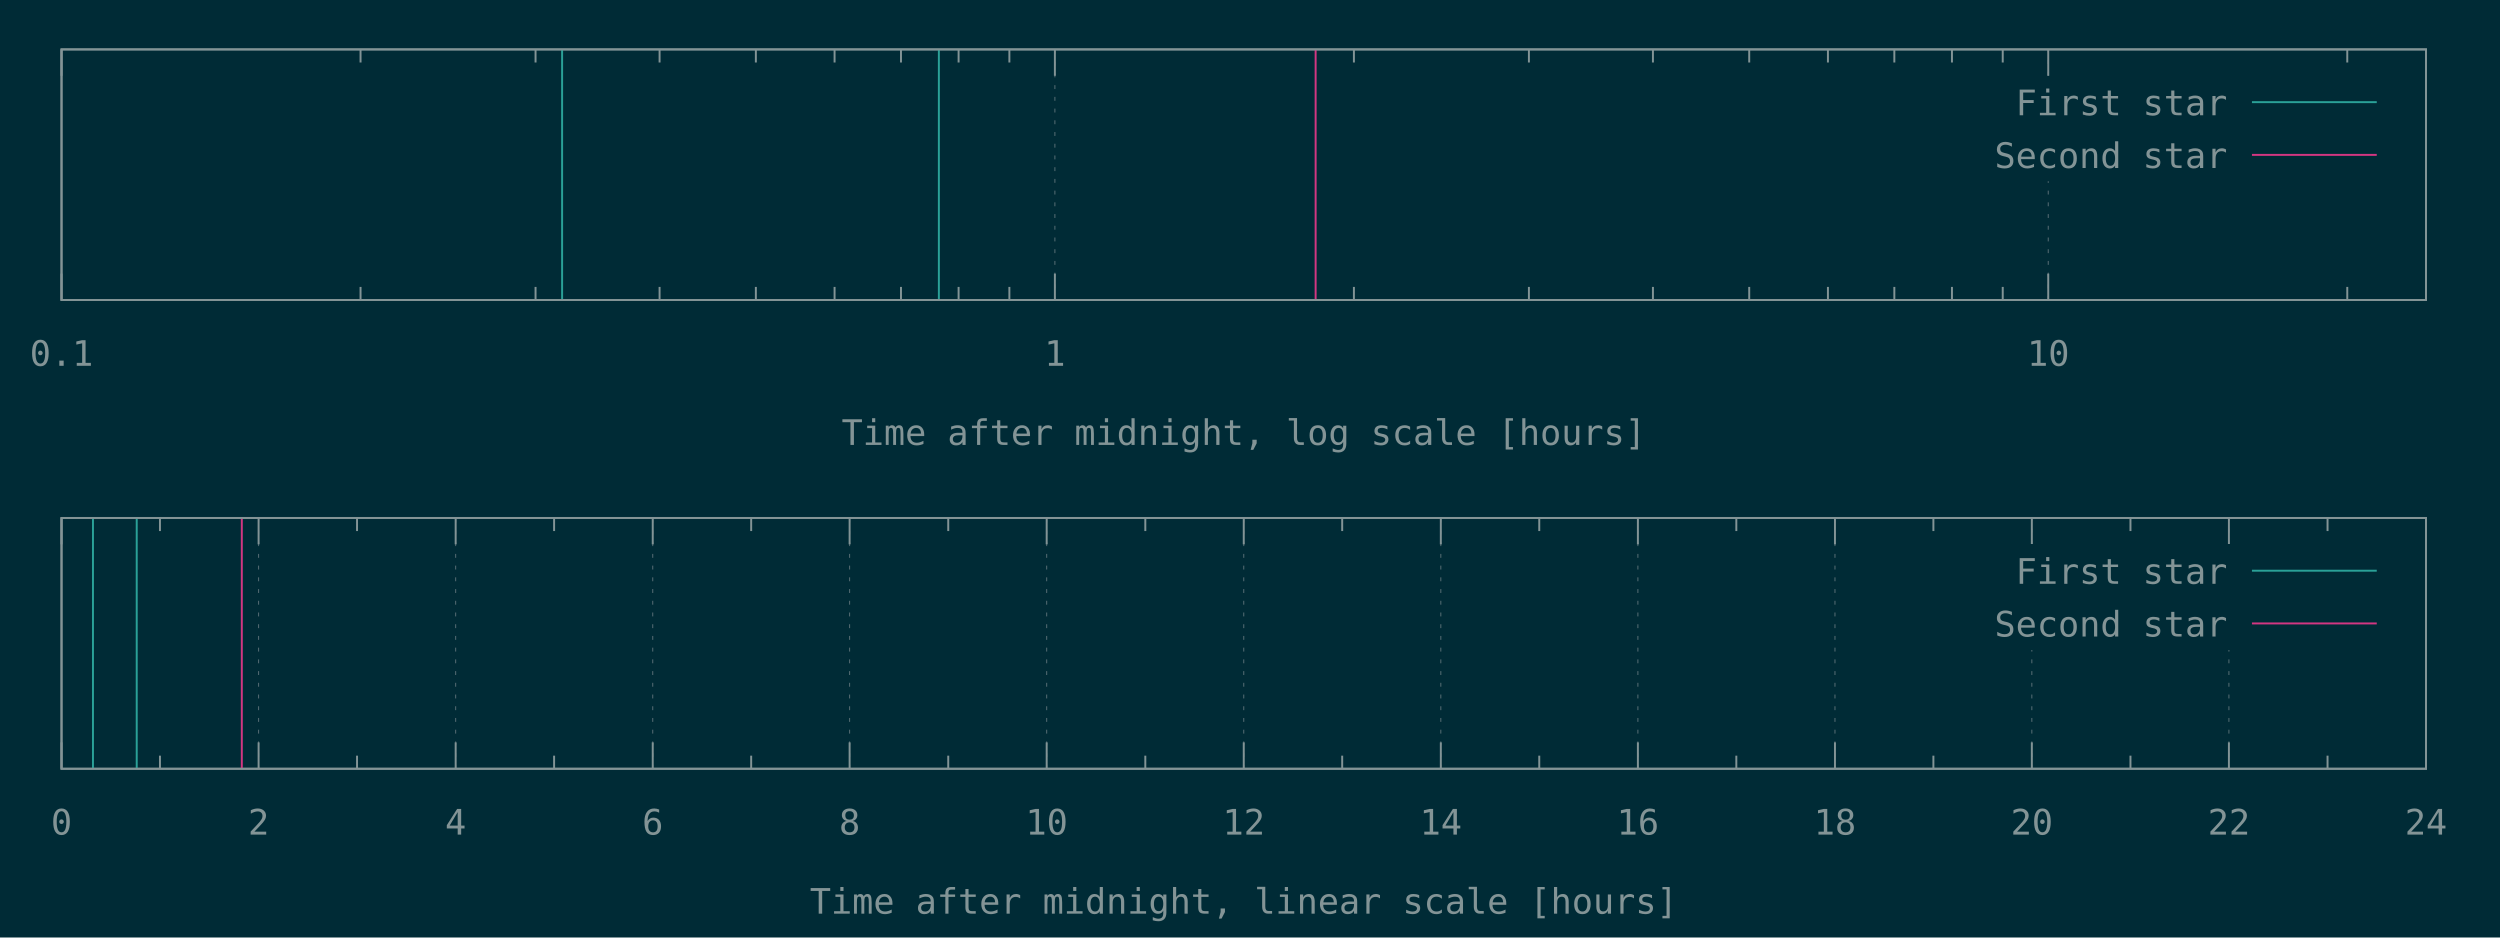
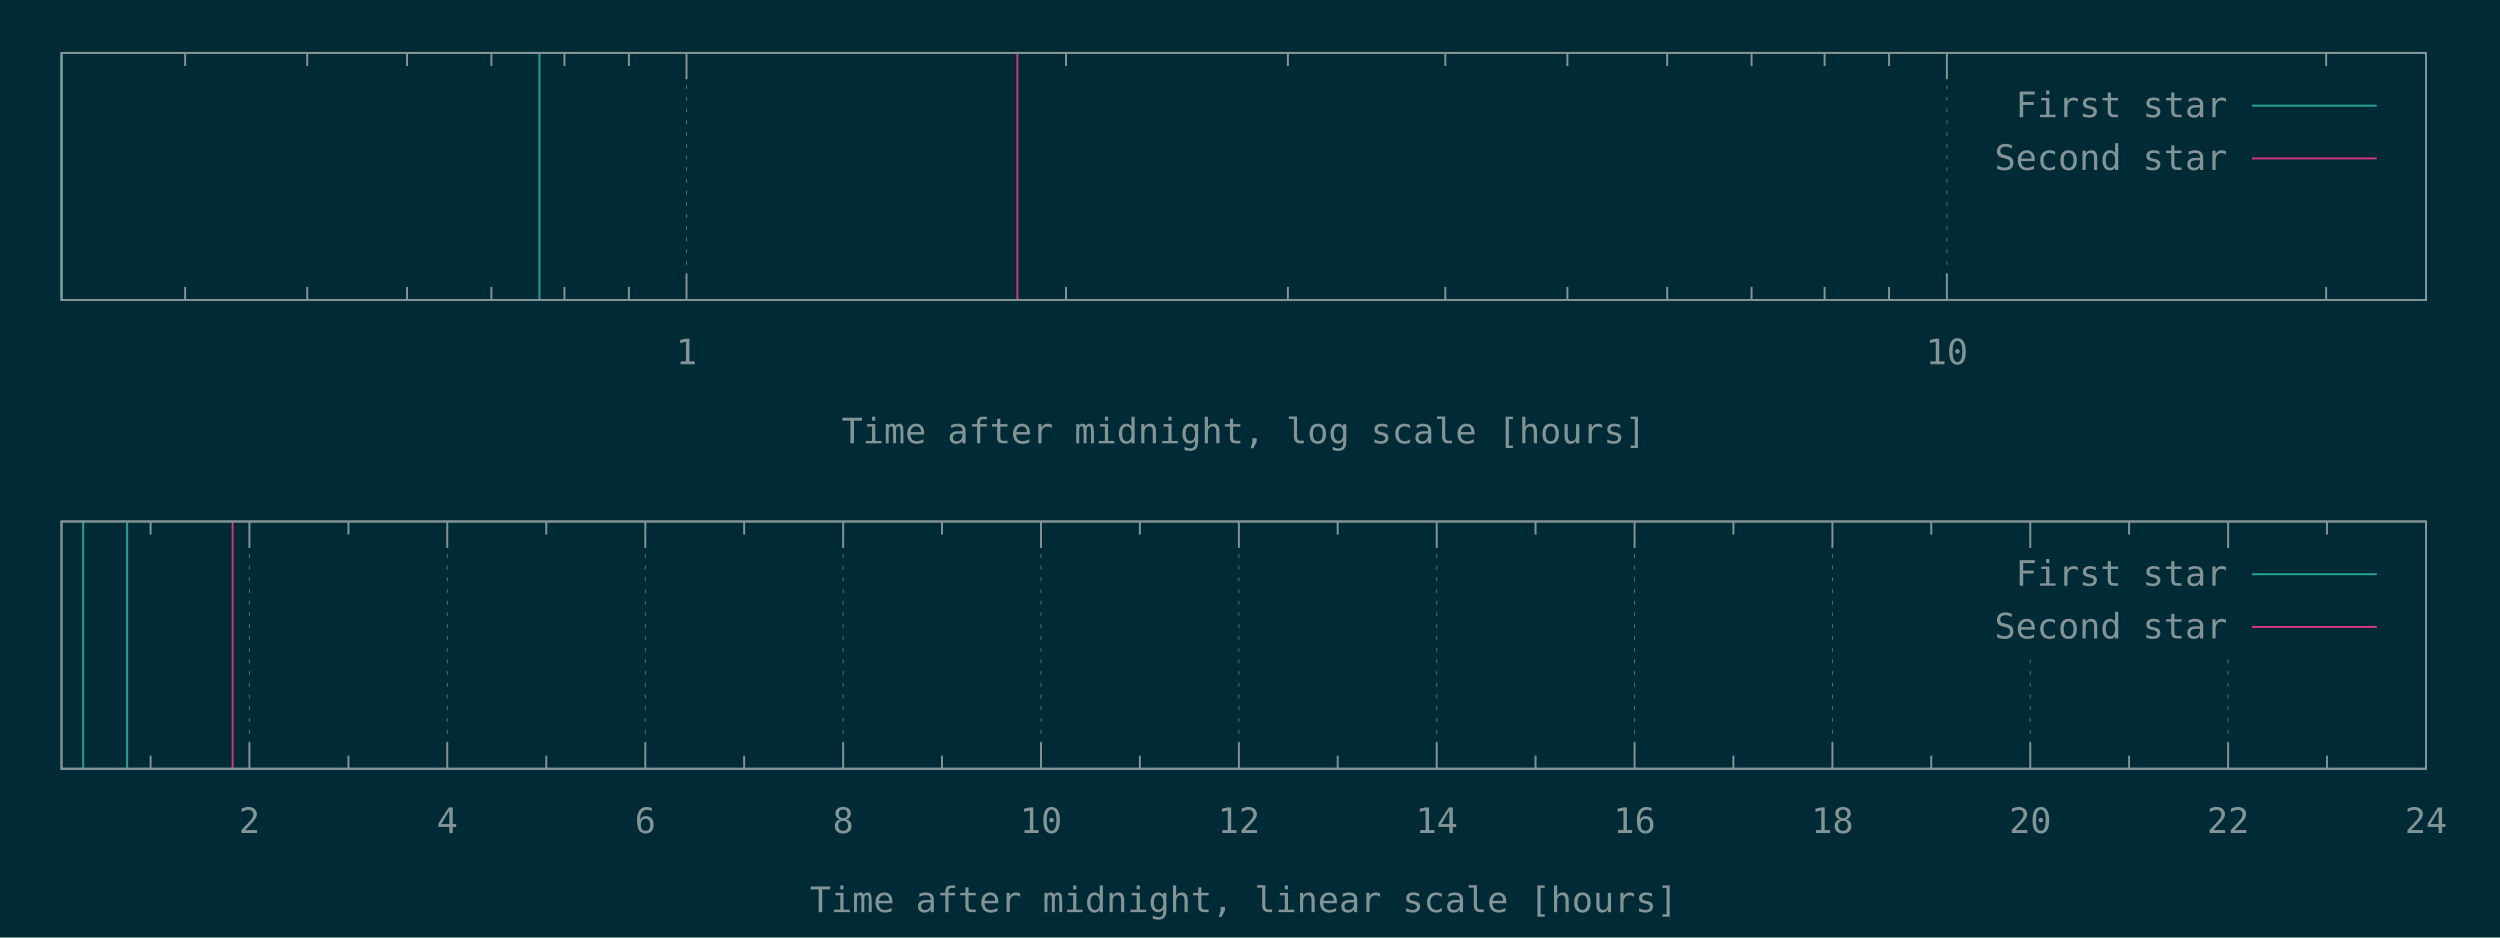
<svg xmlns="http://www.w3.org/2000/svg" xmlns:xlink="http://www.w3.org/1999/xlink" width="1280" height="480" viewBox="0 0 1280 480">
  <g id="gnuplot_canvas">
    <rect x="0" y="0" width="1280" height="480" fill="#002b36" />
    <defs>
      <circle id="gpDot" r="0.5" stroke-width="0.5" />
      <path id="gpPt0" stroke-width="0.148" stroke="currentColor" d="M-1,0 h2 M0,-1 v2" />
      <path id="gpPt1" stroke-width="0.148" stroke="currentColor" d="M-1,-1 L1,1 M1,-1 L-1,1" />
      <path id="gpPt2" stroke-width="0.148" stroke="currentColor" d="M-1,0 L1,0 M0,-1 L0,1 M-1,-1 L1,1 M-1,1 L1,-1" />
      <rect id="gpPt3" stroke-width="0.148" stroke="currentColor" x="-1" y="-1" width="2" height="2" />
      <rect id="gpPt4" stroke-width="0.148" stroke="currentColor" fill="currentColor" x="-1" y="-1" width="2" height="2" />
      <circle id="gpPt5" stroke-width="0.148" stroke="currentColor" cx="0" cy="0" r="1" />
      <use xlink:href="#gpPt5" id="gpPt6" fill="currentColor" stroke="none" />
      <path id="gpPt7" stroke-width="0.148" stroke="currentColor" d="M0,-1.33 L-1.33,0.67 L1.33,0.67 z" />
      <use xlink:href="#gpPt7" id="gpPt8" fill="currentColor" stroke="none" />
      <use xlink:href="#gpPt7" id="gpPt9" stroke="currentColor" transform="rotate(180)" />
      <use xlink:href="#gpPt9" id="gpPt10" fill="currentColor" stroke="none" />
      <use xlink:href="#gpPt3" id="gpPt11" stroke="currentColor" transform="rotate(45)" />
      <use xlink:href="#gpPt11" id="gpPt12" fill="currentColor" stroke="none" />
      <path id="gpPt13" stroke-width="0.148" stroke="currentColor" d="M0,1.330 L1.265,0.411 L0.782,-1.067 L-0.782,-1.076 L-1.265,0.411 z" />
      <use xlink:href="#gpPt13" id="gpPt14" fill="currentColor" stroke="none" />
      <filter id="textbox" filterUnits="objectBoundingBox" x="0" y="0" height="1" width="1">
        <feFlood flood-color="#002B36" flood-opacity="1" result="bgnd" />
        <feComposite in="SourceGraphic" in2="bgnd" operator="atop" />
      </filter>
      <filter id="greybox" filterUnits="objectBoundingBox" x="0" y="0" height="1" width="1">
        <feFlood flood-color="lightgrey" flood-opacity="1" result="grey" />
        <feComposite in="SourceGraphic" in2="grey" operator="atop" />
      </filter>
    </defs>
    <g fill="none" color="#002B36" stroke="currentColor" stroke-width="1.00" stroke-linecap="butt" stroke-linejoin="miter">
</g>
    <g fill="none" color="black" stroke="currentColor" stroke-width="1.00" stroke-linecap="butt" stroke-linejoin="miter">
- </g>
-     <g fill="none" color="black" stroke="rgb(131, 148, 150)" stroke-width="0.50" stroke-linecap="butt" stroke-linejoin="miter">
- </g>
-     <g fill="none" color="gray" stroke="currentColor" stroke-width="0.50" stroke-linecap="butt" stroke-linejoin="miter">
-       <path stroke="rgb( 88, 110, 117)" stroke-dasharray="2,4" class="gridline" d="M31.5,153.6 L31.5,25.3  " />
-     </g>
-     <g fill="none" color="gray" stroke="rgb( 88, 110, 117)" stroke-width="1.00" stroke-linecap="butt" stroke-linejoin="miter">
- </g>
-     <g fill="none" color="black" stroke="currentColor" stroke-width="1.00" stroke-linecap="butt" stroke-linejoin="miter">
-       <path stroke="rgb(131, 148, 150)" d="M31.5,153.6 L31.5,140.1 M31.5,25.3 L31.5,38.8  " />
-       <g transform="translate(31.5,187.3)" stroke="none" fill="rgb(131,148,150)" font-family="Inconsolata" font-size="18.00" text-anchor="middle">
-         <text>
-           <tspan font-family="Inconsolata"> 0.1</tspan>
-         </text>
-       </g>
-     </g>
-     <g fill="none" color="black" stroke="currentColor" stroke-width="1.00" stroke-linecap="butt" stroke-linejoin="miter">
-       <path stroke="rgb(131, 148, 150)" d="M184.6,153.6 L184.6,146.9 M184.6,25.3 L184.6,32.0 M274.2,153.6 L274.2,146.9 M274.2,25.3 L274.2,32.0   M337.7,153.6 L337.7,146.9 M337.7,25.3 L337.7,32.0 M387.0,153.6 L387.0,146.9 M387.0,25.3 L387.0,32.0   M427.3,153.6 L427.3,146.9 M427.3,25.3 L427.3,32.0 M461.3,153.6 L461.3,146.9 M461.3,25.3 L461.3,32.0   M490.8,153.6 L490.8,146.9 M490.8,25.3 L490.8,32.0 M516.8,153.6 L516.8,146.9 M516.8,25.3 L516.8,32.0    " />
-     </g>
-     <g fill="none" color="black" stroke="rgb(131, 148, 150)" stroke-width="0.50" stroke-linecap="butt" stroke-linejoin="miter">
- </g>
-     <g fill="none" color="gray" stroke="currentColor" stroke-width="0.50" stroke-linecap="butt" stroke-linejoin="miter">
-       <path stroke="rgb( 88, 110, 117)" stroke-dasharray="2,4" class="gridline" d="M540.1,153.6 L540.1,25.3  " />
-     </g>
-     <g fill="none" color="gray" stroke="rgb( 88, 110, 117)" stroke-width="1.00" stroke-linecap="butt" stroke-linejoin="miter">
- </g>
-     <g fill="none" color="black" stroke="currentColor" stroke-width="1.00" stroke-linecap="butt" stroke-linejoin="miter">
-       <path stroke="rgb(131, 148, 150)" d="M540.1,153.6 L540.1,140.1 M540.1,25.3 L540.1,38.8  " />
-       <g transform="translate(540.1,187.3)" stroke="none" fill="rgb(131,148,150)" font-family="Inconsolata" font-size="18.00" text-anchor="middle">
+       <path stroke="rgb(131, 148, 150)" d="M94.8,153.6 L94.8,146.9 M94.8,27.1 L94.8,33.8 M157.3,153.6 L157.3,146.9 M157.3,27.1 L157.3,33.8   M208.4,153.6 L208.4,146.9 M208.4,27.1 L208.4,33.8 M251.6,153.6 L251.6,146.9 M251.6,27.1 L251.6,33.8   M289.0,153.6 L289.0,146.9 M289.0,27.1 L289.0,33.8 M322.0,153.6 L322.0,146.9 M322.0,27.1 L322.0,33.8    " />
+     </g>
+     <g fill="none" color="black" stroke="rgb(131, 148, 150)" stroke-width="0.50" stroke-linecap="butt" stroke-linejoin="miter">
+ </g>
+     <g fill="none" color="gray" stroke="currentColor" stroke-width="0.50" stroke-linecap="butt" stroke-linejoin="miter">
+       <path stroke="rgb( 88, 110, 117)" stroke-dasharray="2,4" class="gridline" d="M351.5,153.6 L351.5,27.1  " />
+     </g>
+     <g fill="none" color="gray" stroke="rgb( 88, 110, 117)" stroke-width="1.00" stroke-linecap="butt" stroke-linejoin="miter">
+ </g>
+     <g fill="none" color="black" stroke="currentColor" stroke-width="1.00" stroke-linecap="butt" stroke-linejoin="miter">
+       <path stroke="rgb(131, 148, 150)" d="M351.5,153.6 L351.5,140.1 M351.5,27.1 L351.5,40.6  " />
+       <g transform="translate(351.5,186.5)" stroke="none" fill="rgb(131,148,150)" font-family="Inconsolata" font-size="18.00" text-anchor="middle">
        <text>
          <tspan font-family="Inconsolata"> 1</tspan>
        </text>
      </g>
    </g>
    <g fill="none" color="black" stroke="currentColor" stroke-width="1.00" stroke-linecap="butt" stroke-linejoin="miter">
-       <path stroke="rgb(131, 148, 150)" d="M693.2,153.6 L693.2,146.9 M693.2,25.3 L693.2,32.0 M782.8,153.6 L782.8,146.9 M782.8,25.3 L782.8,32.0   M846.3,153.6 L846.3,146.9 M846.3,25.3 L846.3,32.0 M895.6,153.6 L895.6,146.9 M895.6,25.3 L895.6,32.0   M935.9,153.6 L935.9,146.9 M935.9,25.3 L935.9,32.0 M969.9,153.6 L969.9,146.9 M969.9,25.3 L969.9,32.0   M999.4,153.6 L999.4,146.9 M999.4,25.3 L999.4,32.0 M1025.4,153.6 L1025.4,146.9 M1025.4,25.3 L1025.4,32.0    " />
-     </g>
-     <g fill="none" color="black" stroke="rgb(131, 148, 150)" stroke-width="0.50" stroke-linecap="butt" stroke-linejoin="miter">
- </g>
-     <g fill="none" color="gray" stroke="currentColor" stroke-width="0.50" stroke-linecap="butt" stroke-linejoin="miter">
-       <path stroke="rgb( 88, 110, 117)" stroke-dasharray="2,4" class="gridline" d="M1048.7,153.6 L1048.7,92.8 M1048.7,38.8 L1048.7,25.3  " />
-     </g>
-     <g fill="none" color="gray" stroke="rgb( 88, 110, 117)" stroke-width="1.00" stroke-linecap="butt" stroke-linejoin="miter">
- </g>
-     <g fill="none" color="black" stroke="currentColor" stroke-width="1.00" stroke-linecap="butt" stroke-linejoin="miter">
-       <path stroke="rgb(131, 148, 150)" d="M1048.7,153.6 L1048.7,140.1 M1048.7,25.3 L1048.7,38.8  " />
-       <g transform="translate(1048.7,187.3)" stroke="none" fill="rgb(131,148,150)" font-family="Inconsolata" font-size="18.00" text-anchor="middle">
+       <path stroke="rgb(131, 148, 150)" d="M545.8,153.6 L545.8,146.9 M545.8,27.1 L545.8,33.8 M659.4,153.6 L659.4,146.9 M659.4,27.1 L659.4,33.8   M740.0,153.6 L740.0,146.9 M740.0,27.1 L740.0,33.8 M802.5,153.6 L802.5,146.9 M802.5,27.1 L802.5,33.8   M853.6,153.6 L853.6,146.9 M853.6,27.1 L853.6,33.8 M896.8,153.6 L896.8,146.9 M896.8,27.1 L896.8,33.8   M934.2,153.6 L934.2,146.9 M934.2,27.1 L934.2,33.8 M967.2,153.6 L967.2,146.9 M967.2,27.1 L967.2,33.8    " />
+     </g>
+     <g fill="none" color="black" stroke="rgb(131, 148, 150)" stroke-width="0.50" stroke-linecap="butt" stroke-linejoin="miter">
+ </g>
+     <g fill="none" color="gray" stroke="currentColor" stroke-width="0.50" stroke-linecap="butt" stroke-linejoin="miter">
+       <path stroke="rgb( 88, 110, 117)" stroke-dasharray="2,4" class="gridline" d="M996.8,153.6 L996.8,27.1  " />
+     </g>
+     <g fill="none" color="gray" stroke="rgb( 88, 110, 117)" stroke-width="1.00" stroke-linecap="butt" stroke-linejoin="miter">
+ </g>
+     <g fill="none" color="black" stroke="currentColor" stroke-width="1.00" stroke-linecap="butt" stroke-linejoin="miter">
+       <path stroke="rgb(131, 148, 150)" d="M996.8,153.6 L996.8,140.1 M996.8,27.1 L996.8,40.6  " />
+       <g transform="translate(996.8,186.5)" stroke="none" fill="rgb(131,148,150)" font-family="Inconsolata" font-size="18.00" text-anchor="middle">
        <text>
          <tspan font-family="Inconsolata"> 10</tspan>
        </text>
      </g>
    </g>
    <g fill="none" color="black" stroke="currentColor" stroke-width="1.00" stroke-linecap="butt" stroke-linejoin="miter">
-       <path stroke="rgb(131, 148, 150)" d="M1201.8,153.6 L1201.8,146.9 M1201.8,25.3 L1201.8,32.0  " />
-     </g>
-     <g fill="none" color="black" stroke="currentColor" stroke-width="1.00" stroke-linecap="butt" stroke-linejoin="miter">
-       <path stroke="rgb(131, 148, 150)" d="M31.5,25.3 L31.5,153.6 L1242.1,153.6 L1242.1,25.3 L31.5,25.3 Z  " />
-     </g>
-     <g fill="none" color="black" stroke="currentColor" stroke-width="1.00" stroke-linecap="butt" stroke-linejoin="miter">
-       <g transform="translate(636.8,227.8)" stroke="none" fill="rgb(131,148,150)" font-family="Inconsolata" font-size="18.00" text-anchor="middle">
+       <path stroke="rgb(131, 148, 150)" d="M1191.0,153.6 L1191.0,146.9 M1191.0,27.1 L1191.0,33.8  " />
+     </g>
+     <g fill="none" color="black" stroke="currentColor" stroke-width="1.00" stroke-linecap="butt" stroke-linejoin="miter">
+       <path stroke="rgb(131, 148, 150)" d="M31.5,27.1 L31.5,153.6 L1242.1,153.6 L1242.1,27.1 L31.5,27.1 Z  " />
+     </g>
+     <g fill="none" color="black" stroke="currentColor" stroke-width="1.00" stroke-linecap="butt" stroke-linejoin="miter">
+       <g transform="translate(636.8,227.0)" stroke="none" fill="rgb(131,148,150)" font-family="Inconsolata" font-size="18.00" text-anchor="middle">
        <text>
          <tspan font-family="Inconsolata">Time after midnight, log scale [hours]</tspan>
        </text>
      </g>
    </g>
    <g fill="none" color="black" stroke="currentColor" stroke-width="1.00" stroke-linecap="butt" stroke-linejoin="miter">
</g>
    <g id="gnuplot_plot_1a">
      <g fill="none" color="black" stroke="currentColor" stroke-width="1.00" stroke-linecap="butt" stroke-linejoin="miter">
-         <path stroke="rgb( 42, 161, 152)" d="M287.8,153.6 L287.8,25.3 M480.7,153.6 L480.7,25.3  " />
+         <path stroke="rgb( 42, 161, 152)" d="M31.5,153.6 L31.5,27.1 M276.2,153.6 L276.2,27.1  " />
      </g>
    </g>
    <g id="gnuplot_plot_2a">
      <g fill="none" color="black" stroke="currentColor" stroke-width="1.00" stroke-linecap="butt" stroke-linejoin="miter">
-         <path stroke="rgb(211,  54, 130)" d="M673.6,153.6 L673.6,25.3  " />
+         <path stroke="rgb(211,  54, 130)" d="M520.9,153.6 L520.9,27.1  " />
      </g>
    </g>
    <g stroke="none" shape-rendering="crispEdges">
-       <polygon fill="#002B36" points="1001.8,92.8 1229.5,92.8 1229.5,38.8 1001.8,38.8 " />
+       <polygon fill="#002B36" points="1001.8,94.6 1229.5,94.6 1229.5,40.6 1001.8,40.6 " />
    </g>
    <g id="gnuplot_plot_1a">
      <g fill="none" color="black" stroke="currentColor" stroke-width="1.00" stroke-linecap="butt" stroke-linejoin="miter">
-         <g transform="translate(1140.4,59.0)" stroke="none" fill="rgb(131,148,150)" font-family="Inconsolata" font-size="18.00" text-anchor="end">
+         <g transform="translate(1140.4,60.0)" stroke="none" fill="rgb(131,148,150)" font-family="Inconsolata" font-size="18.00" text-anchor="end">
          <text>
            <tspan font-family="Inconsolata">First star</tspan>
          </text>
        </g>
      </g>
      <g fill="none" color="black" stroke="currentColor" stroke-width="1.00" stroke-linecap="butt" stroke-linejoin="miter">
-         <path stroke="rgb( 42, 161, 152)" d="M1153.0,52.3 L1216.9,52.3  " />
+         <path stroke="rgb( 42, 161, 152)" d="M1153.0,54.1 L1216.9,54.1  " />
      </g>
    </g>
    <g id="gnuplot_plot_2a">
      <g fill="none" color="black" stroke="currentColor" stroke-width="1.00" stroke-linecap="butt" stroke-linejoin="miter">
-         <g transform="translate(1140.4,86.0)" stroke="none" fill="rgb(131,148,150)" font-family="Inconsolata" font-size="18.00" text-anchor="end">
+         <g transform="translate(1140.4,87.0)" stroke="none" fill="rgb(131,148,150)" font-family="Inconsolata" font-size="18.00" text-anchor="end">
          <text>
            <tspan font-family="Inconsolata">Second star</tspan>
          </text>
        </g>
      </g>
      <g fill="none" color="black" stroke="currentColor" stroke-width="1.00" stroke-linecap="butt" stroke-linejoin="miter">
-         <path stroke="rgb(211,  54, 130)" d="M1153.0,79.3 L1216.9,79.3  " />
+         <path stroke="rgb(211,  54, 130)" d="M1153.0,81.1 L1216.9,81.1  " />
      </g>
    </g>
    <g fill="none" color="#002B36" stroke="rgb(211,  54, 130)" stroke-width="2.00" stroke-linecap="butt" stroke-linejoin="miter">
</g>
    <g fill="none" color="black" stroke="currentColor" stroke-width="2.00" stroke-linecap="butt" stroke-linejoin="miter">
</g>
    <g fill="none" color="black" stroke="black" stroke-width="1.00" stroke-linecap="butt" stroke-linejoin="miter">
</g>
    <g fill="none" color="black" stroke="currentColor" stroke-width="1.00" stroke-linecap="butt" stroke-linejoin="miter">
-       <path stroke="rgb(131, 148, 150)" d="M31.5,25.3 L31.5,153.6 L1242.1,153.6 L1242.1,25.3 L31.5,25.3 Z  " />
-     </g>
-     <g fill="none" color="black" stroke="currentColor" stroke-width="1.00" stroke-linecap="butt" stroke-linejoin="miter">
- </g>
-     <g fill="none" color="black" stroke="currentColor" stroke-width="1.00" stroke-linecap="butt" stroke-linejoin="miter">
- </g>
-     <g fill="none" color="black" stroke="rgb(131, 148, 150)" stroke-width="0.50" stroke-linecap="butt" stroke-linejoin="miter">
- </g>
-     <g fill="none" color="gray" stroke="currentColor" stroke-width="0.50" stroke-linecap="butt" stroke-linejoin="miter">
-       <path stroke="rgb( 88, 110, 117)" stroke-dasharray="2,4" class="gridline" d="M31.5,393.6 L31.5,265.2  " />
-     </g>
-     <g fill="none" color="gray" stroke="rgb( 88, 110, 117)" stroke-width="1.00" stroke-linecap="butt" stroke-linejoin="miter">
- </g>
-     <g fill="none" color="black" stroke="currentColor" stroke-width="1.00" stroke-linecap="butt" stroke-linejoin="miter">
-       <path stroke="rgb(131, 148, 150)" d="M31.5,393.6 L31.5,380.1 M31.5,265.2 L31.5,278.7  " />
-       <g transform="translate(31.5,427.3)" stroke="none" fill="rgb(131,148,150)" font-family="Inconsolata" font-size="18.00" text-anchor="middle">
-         <text>
-           <tspan font-family="Inconsolata"> 0</tspan>
-         </text>
-       </g>
-     </g>
-     <g fill="none" color="black" stroke="currentColor" stroke-width="1.00" stroke-linecap="butt" stroke-linejoin="miter">
-       <path stroke="rgb(131, 148, 150)" d="M81.9,393.6 L81.9,386.9 M81.9,265.2 L81.9,271.9  " />
-     </g>
-     <g fill="none" color="black" stroke="rgb(131, 148, 150)" stroke-width="0.50" stroke-linecap="butt" stroke-linejoin="miter">
- </g>
-     <g fill="none" color="gray" stroke="currentColor" stroke-width="0.50" stroke-linecap="butt" stroke-linejoin="miter">
-       <path stroke="rgb( 88, 110, 117)" stroke-dasharray="2,4" class="gridline" d="M132.4,393.6 L132.4,265.2  " />
-     </g>
-     <g fill="none" color="gray" stroke="rgb( 88, 110, 117)" stroke-width="1.00" stroke-linecap="butt" stroke-linejoin="miter">
- </g>
-     <g fill="none" color="black" stroke="currentColor" stroke-width="1.00" stroke-linecap="butt" stroke-linejoin="miter">
-       <path stroke="rgb(131, 148, 150)" d="M132.4,393.6 L132.4,380.1 M132.4,265.2 L132.4,278.7  " />
-       <g transform="translate(132.4,427.3)" stroke="none" fill="rgb(131,148,150)" font-family="Inconsolata" font-size="18.00" text-anchor="middle">
+       <path stroke="rgb(131, 148, 150)" d="M31.5,27.1 L31.5,153.6 L1242.1,153.6 L1242.1,27.1 L31.5,27.1 Z  " />
+     </g>
+     <g fill="none" color="black" stroke="currentColor" stroke-width="1.00" stroke-linecap="butt" stroke-linejoin="miter">
+ </g>
+     <g fill="none" color="black" stroke="currentColor" stroke-width="1.00" stroke-linecap="butt" stroke-linejoin="miter">
+       <path stroke="rgb(131, 148, 150)" d="M77.1,393.6 L77.1,386.9 M77.1,267.0 L77.1,273.7  " />
+     </g>
+     <g fill="none" color="black" stroke="rgb(131, 148, 150)" stroke-width="0.50" stroke-linecap="butt" stroke-linejoin="miter">
+ </g>
+     <g fill="none" color="gray" stroke="currentColor" stroke-width="0.50" stroke-linecap="butt" stroke-linejoin="miter">
+       <path stroke="rgb( 88, 110, 117)" stroke-dasharray="2,4" class="gridline" d="M127.7,393.6 L127.7,267.0  " />
+     </g>
+     <g fill="none" color="gray" stroke="rgb( 88, 110, 117)" stroke-width="1.00" stroke-linecap="butt" stroke-linejoin="miter">
+ </g>
+     <g fill="none" color="black" stroke="currentColor" stroke-width="1.00" stroke-linecap="butt" stroke-linejoin="miter">
+       <path stroke="rgb(131, 148, 150)" d="M127.7,393.6 L127.7,380.1 M127.7,267.0 L127.7,280.5  " />
+       <g transform="translate(127.7,426.5)" stroke="none" fill="rgb(131,148,150)" font-family="Inconsolata" font-size="18.00" text-anchor="middle">
        <text>
          <tspan font-family="Inconsolata"> 2</tspan>
        </text>
      </g>
    </g>
    <g fill="none" color="black" stroke="currentColor" stroke-width="1.00" stroke-linecap="butt" stroke-linejoin="miter">
-       <path stroke="rgb(131, 148, 150)" d="M182.8,393.6 L182.8,386.9 M182.8,265.2 L182.8,271.9  " />
-     </g>
-     <g fill="none" color="black" stroke="rgb(131, 148, 150)" stroke-width="0.50" stroke-linecap="butt" stroke-linejoin="miter">
- </g>
-     <g fill="none" color="gray" stroke="currentColor" stroke-width="0.50" stroke-linecap="butt" stroke-linejoin="miter">
-       <path stroke="rgb( 88, 110, 117)" stroke-dasharray="2,4" class="gridline" d="M233.3,393.6 L233.3,265.2  " />
-     </g>
-     <g fill="none" color="gray" stroke="rgb( 88, 110, 117)" stroke-width="1.00" stroke-linecap="butt" stroke-linejoin="miter">
- </g>
-     <g fill="none" color="black" stroke="currentColor" stroke-width="1.00" stroke-linecap="butt" stroke-linejoin="miter">
-       <path stroke="rgb(131, 148, 150)" d="M233.3,393.6 L233.3,380.1 M233.3,265.2 L233.3,278.7  " />
-       <g transform="translate(233.3,427.3)" stroke="none" fill="rgb(131,148,150)" font-family="Inconsolata" font-size="18.00" text-anchor="middle">
+       <path stroke="rgb(131, 148, 150)" d="M178.4,393.6 L178.4,386.9 M178.4,267.0 L178.4,273.7  " />
+     </g>
+     <g fill="none" color="black" stroke="rgb(131, 148, 150)" stroke-width="0.50" stroke-linecap="butt" stroke-linejoin="miter">
+ </g>
+     <g fill="none" color="gray" stroke="currentColor" stroke-width="0.50" stroke-linecap="butt" stroke-linejoin="miter">
+       <path stroke="rgb( 88, 110, 117)" stroke-dasharray="2,4" class="gridline" d="M229.0,393.6 L229.0,267.0  " />
+     </g>
+     <g fill="none" color="gray" stroke="rgb( 88, 110, 117)" stroke-width="1.00" stroke-linecap="butt" stroke-linejoin="miter">
+ </g>
+     <g fill="none" color="black" stroke="currentColor" stroke-width="1.00" stroke-linecap="butt" stroke-linejoin="miter">
+       <path stroke="rgb(131, 148, 150)" d="M229.0,393.6 L229.0,380.1 M229.0,267.0 L229.0,280.5  " />
+       <g transform="translate(229.0,426.5)" stroke="none" fill="rgb(131,148,150)" font-family="Inconsolata" font-size="18.00" text-anchor="middle">
        <text>
          <tspan font-family="Inconsolata"> 4</tspan>
        </text>
      </g>
    </g>
    <g fill="none" color="black" stroke="currentColor" stroke-width="1.00" stroke-linecap="butt" stroke-linejoin="miter">
-       <path stroke="rgb(131, 148, 150)" d="M283.7,393.6 L283.7,386.9 M283.7,265.2 L283.7,271.9  " />
-     </g>
-     <g fill="none" color="black" stroke="rgb(131, 148, 150)" stroke-width="0.50" stroke-linecap="butt" stroke-linejoin="miter">
- </g>
-     <g fill="none" color="gray" stroke="currentColor" stroke-width="0.50" stroke-linecap="butt" stroke-linejoin="miter">
-       <path stroke="rgb( 88, 110, 117)" stroke-dasharray="2,4" class="gridline" d="M334.2,393.6 L334.2,265.2  " />
-     </g>
-     <g fill="none" color="gray" stroke="rgb( 88, 110, 117)" stroke-width="1.00" stroke-linecap="butt" stroke-linejoin="miter">
- </g>
-     <g fill="none" color="black" stroke="currentColor" stroke-width="1.00" stroke-linecap="butt" stroke-linejoin="miter">
-       <path stroke="rgb(131, 148, 150)" d="M334.2,393.6 L334.2,380.1 M334.2,265.2 L334.2,278.7  " />
-       <g transform="translate(334.2,427.3)" stroke="none" fill="rgb(131,148,150)" font-family="Inconsolata" font-size="18.00" text-anchor="middle">
+       <path stroke="rgb(131, 148, 150)" d="M279.7,393.6 L279.7,386.9 M279.7,267.0 L279.7,273.7  " />
+     </g>
+     <g fill="none" color="black" stroke="rgb(131, 148, 150)" stroke-width="0.50" stroke-linecap="butt" stroke-linejoin="miter">
+ </g>
+     <g fill="none" color="gray" stroke="currentColor" stroke-width="0.50" stroke-linecap="butt" stroke-linejoin="miter">
+       <path stroke="rgb( 88, 110, 117)" stroke-dasharray="2,4" class="gridline" d="M330.4,393.6 L330.4,267.0  " />
+     </g>
+     <g fill="none" color="gray" stroke="rgb( 88, 110, 117)" stroke-width="1.00" stroke-linecap="butt" stroke-linejoin="miter">
+ </g>
+     <g fill="none" color="black" stroke="currentColor" stroke-width="1.00" stroke-linecap="butt" stroke-linejoin="miter">
+       <path stroke="rgb(131, 148, 150)" d="M330.4,393.6 L330.4,380.1 M330.4,267.0 L330.4,280.5  " />
+       <g transform="translate(330.4,426.5)" stroke="none" fill="rgb(131,148,150)" font-family="Inconsolata" font-size="18.00" text-anchor="middle">
        <text>
          <tspan font-family="Inconsolata"> 6</tspan>
        </text>
      </g>
    </g>
    <g fill="none" color="black" stroke="currentColor" stroke-width="1.00" stroke-linecap="butt" stroke-linejoin="miter">
-       <path stroke="rgb(131, 148, 150)" d="M384.6,393.6 L384.6,386.9 M384.6,265.2 L384.6,271.9  " />
-     </g>
-     <g fill="none" color="black" stroke="rgb(131, 148, 150)" stroke-width="0.50" stroke-linecap="butt" stroke-linejoin="miter">
- </g>
-     <g fill="none" color="gray" stroke="currentColor" stroke-width="0.50" stroke-linecap="butt" stroke-linejoin="miter">
-       <path stroke="rgb( 88, 110, 117)" stroke-dasharray="2,4" class="gridline" d="M435.0,393.6 L435.0,265.2  " />
-     </g>
-     <g fill="none" color="gray" stroke="rgb( 88, 110, 117)" stroke-width="1.00" stroke-linecap="butt" stroke-linejoin="miter">
- </g>
-     <g fill="none" color="black" stroke="currentColor" stroke-width="1.00" stroke-linecap="butt" stroke-linejoin="miter">
-       <path stroke="rgb(131, 148, 150)" d="M435.0,393.6 L435.0,380.1 M435.0,265.2 L435.0,278.7  " />
-       <g transform="translate(435.0,427.3)" stroke="none" fill="rgb(131,148,150)" font-family="Inconsolata" font-size="18.00" text-anchor="middle">
+       <path stroke="rgb(131, 148, 150)" d="M381.0,393.6 L381.0,386.9 M381.0,267.0 L381.0,273.7  " />
+     </g>
+     <g fill="none" color="black" stroke="rgb(131, 148, 150)" stroke-width="0.50" stroke-linecap="butt" stroke-linejoin="miter">
+ </g>
+     <g fill="none" color="gray" stroke="currentColor" stroke-width="0.50" stroke-linecap="butt" stroke-linejoin="miter">
+       <path stroke="rgb( 88, 110, 117)" stroke-dasharray="2,4" class="gridline" d="M431.7,393.6 L431.7,267.0  " />
+     </g>
+     <g fill="none" color="gray" stroke="rgb( 88, 110, 117)" stroke-width="1.00" stroke-linecap="butt" stroke-linejoin="miter">
+ </g>
+     <g fill="none" color="black" stroke="currentColor" stroke-width="1.00" stroke-linecap="butt" stroke-linejoin="miter">
+       <path stroke="rgb(131, 148, 150)" d="M431.7,393.6 L431.7,380.1 M431.7,267.0 L431.7,280.5  " />
+       <g transform="translate(431.7,426.5)" stroke="none" fill="rgb(131,148,150)" font-family="Inconsolata" font-size="18.00" text-anchor="middle">
        <text>
          <tspan font-family="Inconsolata"> 8</tspan>
        </text>
      </g>
    </g>
    <g fill="none" color="black" stroke="currentColor" stroke-width="1.00" stroke-linecap="butt" stroke-linejoin="miter">
-       <path stroke="rgb(131, 148, 150)" d="M485.5,393.6 L485.5,386.9 M485.5,265.2 L485.5,271.9  " />
-     </g>
-     <g fill="none" color="black" stroke="rgb(131, 148, 150)" stroke-width="0.50" stroke-linecap="butt" stroke-linejoin="miter">
- </g>
-     <g fill="none" color="gray" stroke="currentColor" stroke-width="0.50" stroke-linecap="butt" stroke-linejoin="miter">
-       <path stroke="rgb( 88, 110, 117)" stroke-dasharray="2,4" class="gridline" d="M535.9,393.6 L535.9,265.2  " />
-     </g>
-     <g fill="none" color="gray" stroke="rgb( 88, 110, 117)" stroke-width="1.00" stroke-linecap="butt" stroke-linejoin="miter">
- </g>
-     <g fill="none" color="black" stroke="currentColor" stroke-width="1.00" stroke-linecap="butt" stroke-linejoin="miter">
-       <path stroke="rgb(131, 148, 150)" d="M535.9,393.6 L535.9,380.1 M535.9,265.2 L535.9,278.7  " />
-       <g transform="translate(535.9,427.3)" stroke="none" fill="rgb(131,148,150)" font-family="Inconsolata" font-size="18.00" text-anchor="middle">
+       <path stroke="rgb(131, 148, 150)" d="M482.3,393.6 L482.3,386.9 M482.3,267.0 L482.3,273.7  " />
+     </g>
+     <g fill="none" color="black" stroke="rgb(131, 148, 150)" stroke-width="0.50" stroke-linecap="butt" stroke-linejoin="miter">
+ </g>
+     <g fill="none" color="gray" stroke="currentColor" stroke-width="0.50" stroke-linecap="butt" stroke-linejoin="miter">
+       <path stroke="rgb( 88, 110, 117)" stroke-dasharray="2,4" class="gridline" d="M533.0,393.6 L533.0,267.0  " />
+     </g>
+     <g fill="none" color="gray" stroke="rgb( 88, 110, 117)" stroke-width="1.00" stroke-linecap="butt" stroke-linejoin="miter">
+ </g>
+     <g fill="none" color="black" stroke="currentColor" stroke-width="1.00" stroke-linecap="butt" stroke-linejoin="miter">
+       <path stroke="rgb(131, 148, 150)" d="M533.0,393.6 L533.0,380.1 M533.0,267.0 L533.0,280.5  " />
+       <g transform="translate(533.0,426.5)" stroke="none" fill="rgb(131,148,150)" font-family="Inconsolata" font-size="18.00" text-anchor="middle">
        <text>
          <tspan font-family="Inconsolata"> 10</tspan>
        </text>
      </g>
    </g>
    <g fill="none" color="black" stroke="currentColor" stroke-width="1.00" stroke-linecap="butt" stroke-linejoin="miter">
-       <path stroke="rgb(131, 148, 150)" d="M586.4,393.6 L586.4,386.9 M586.4,265.2 L586.4,271.9  " />
-     </g>
-     <g fill="none" color="black" stroke="rgb(131, 148, 150)" stroke-width="0.50" stroke-linecap="butt" stroke-linejoin="miter">
- </g>
-     <g fill="none" color="gray" stroke="currentColor" stroke-width="0.50" stroke-linecap="butt" stroke-linejoin="miter">
-       <path stroke="rgb( 88, 110, 117)" stroke-dasharray="2,4" class="gridline" d="M636.8,393.6 L636.8,265.2  " />
-     </g>
-     <g fill="none" color="gray" stroke="rgb( 88, 110, 117)" stroke-width="1.00" stroke-linecap="butt" stroke-linejoin="miter">
- </g>
-     <g fill="none" color="black" stroke="currentColor" stroke-width="1.00" stroke-linecap="butt" stroke-linejoin="miter">
-       <path stroke="rgb(131, 148, 150)" d="M636.8,393.6 L636.8,380.1 M636.8,265.2 L636.8,278.7  " />
-       <g transform="translate(636.8,427.3)" stroke="none" fill="rgb(131,148,150)" font-family="Inconsolata" font-size="18.00" text-anchor="middle">
+       <path stroke="rgb(131, 148, 150)" d="M583.6,393.6 L583.6,386.9 M583.6,267.0 L583.6,273.7  " />
+     </g>
+     <g fill="none" color="black" stroke="rgb(131, 148, 150)" stroke-width="0.50" stroke-linecap="butt" stroke-linejoin="miter">
+ </g>
+     <g fill="none" color="gray" stroke="currentColor" stroke-width="0.50" stroke-linecap="butt" stroke-linejoin="miter">
+       <path stroke="rgb( 88, 110, 117)" stroke-dasharray="2,4" class="gridline" d="M634.3,393.6 L634.3,267.0  " />
+     </g>
+     <g fill="none" color="gray" stroke="rgb( 88, 110, 117)" stroke-width="1.00" stroke-linecap="butt" stroke-linejoin="miter">
+ </g>
+     <g fill="none" color="black" stroke="currentColor" stroke-width="1.00" stroke-linecap="butt" stroke-linejoin="miter">
+       <path stroke="rgb(131, 148, 150)" d="M634.3,393.6 L634.3,380.1 M634.3,267.0 L634.3,280.5  " />
+       <g transform="translate(634.3,426.5)" stroke="none" fill="rgb(131,148,150)" font-family="Inconsolata" font-size="18.00" text-anchor="middle">
        <text>
          <tspan font-family="Inconsolata"> 12</tspan>
        </text>
      </g>
    </g>
    <g fill="none" color="black" stroke="currentColor" stroke-width="1.00" stroke-linecap="butt" stroke-linejoin="miter">
-       <path stroke="rgb(131, 148, 150)" d="M687.2,393.6 L687.2,386.9 M687.2,265.2 L687.2,271.9  " />
-     </g>
-     <g fill="none" color="black" stroke="rgb(131, 148, 150)" stroke-width="0.50" stroke-linecap="butt" stroke-linejoin="miter">
- </g>
-     <g fill="none" color="gray" stroke="currentColor" stroke-width="0.50" stroke-linecap="butt" stroke-linejoin="miter">
-       <path stroke="rgb( 88, 110, 117)" stroke-dasharray="2,4" class="gridline" d="M737.7,393.6 L737.7,265.2  " />
-     </g>
-     <g fill="none" color="gray" stroke="rgb( 88, 110, 117)" stroke-width="1.00" stroke-linecap="butt" stroke-linejoin="miter">
- </g>
-     <g fill="none" color="black" stroke="currentColor" stroke-width="1.00" stroke-linecap="butt" stroke-linejoin="miter">
-       <path stroke="rgb(131, 148, 150)" d="M737.7,393.6 L737.7,380.1 M737.7,265.2 L737.7,278.7  " />
-       <g transform="translate(737.7,427.3)" stroke="none" fill="rgb(131,148,150)" font-family="Inconsolata" font-size="18.00" text-anchor="middle">
+       <path stroke="rgb(131, 148, 150)" d="M684.9,393.6 L684.9,386.9 M684.9,267.0 L684.9,273.7  " />
+     </g>
+     <g fill="none" color="black" stroke="rgb(131, 148, 150)" stroke-width="0.50" stroke-linecap="butt" stroke-linejoin="miter">
+ </g>
+     <g fill="none" color="gray" stroke="currentColor" stroke-width="0.50" stroke-linecap="butt" stroke-linejoin="miter">
+       <path stroke="rgb( 88, 110, 117)" stroke-dasharray="2,4" class="gridline" d="M735.6,393.6 L735.6,267.0  " />
+     </g>
+     <g fill="none" color="gray" stroke="rgb( 88, 110, 117)" stroke-width="1.00" stroke-linecap="butt" stroke-linejoin="miter">
+ </g>
+     <g fill="none" color="black" stroke="currentColor" stroke-width="1.00" stroke-linecap="butt" stroke-linejoin="miter">
+       <path stroke="rgb(131, 148, 150)" d="M735.6,393.6 L735.6,380.1 M735.6,267.0 L735.6,280.5  " />
+       <g transform="translate(735.6,426.5)" stroke="none" fill="rgb(131,148,150)" font-family="Inconsolata" font-size="18.00" text-anchor="middle">
        <text>
          <tspan font-family="Inconsolata"> 14</tspan>
        </text>
      </g>
    </g>
    <g fill="none" color="black" stroke="currentColor" stroke-width="1.00" stroke-linecap="butt" stroke-linejoin="miter">
-       <path stroke="rgb(131, 148, 150)" d="M788.1,393.6 L788.1,386.9 M788.1,265.2 L788.1,271.9  " />
-     </g>
-     <g fill="none" color="black" stroke="rgb(131, 148, 150)" stroke-width="0.50" stroke-linecap="butt" stroke-linejoin="miter">
- </g>
-     <g fill="none" color="gray" stroke="currentColor" stroke-width="0.50" stroke-linecap="butt" stroke-linejoin="miter">
-       <path stroke="rgb( 88, 110, 117)" stroke-dasharray="2,4" class="gridline" d="M838.6,393.6 L838.6,265.2  " />
-     </g>
-     <g fill="none" color="gray" stroke="rgb( 88, 110, 117)" stroke-width="1.00" stroke-linecap="butt" stroke-linejoin="miter">
- </g>
-     <g fill="none" color="black" stroke="currentColor" stroke-width="1.00" stroke-linecap="butt" stroke-linejoin="miter">
-       <path stroke="rgb(131, 148, 150)" d="M838.6,393.6 L838.6,380.1 M838.6,265.2 L838.6,278.7  " />
-       <g transform="translate(838.6,427.3)" stroke="none" fill="rgb(131,148,150)" font-family="Inconsolata" font-size="18.00" text-anchor="middle">
+       <path stroke="rgb(131, 148, 150)" d="M786.2,393.6 L786.2,386.9 M786.2,267.0 L786.2,273.7  " />
+     </g>
+     <g fill="none" color="black" stroke="rgb(131, 148, 150)" stroke-width="0.50" stroke-linecap="butt" stroke-linejoin="miter">
+ </g>
+     <g fill="none" color="gray" stroke="currentColor" stroke-width="0.50" stroke-linecap="butt" stroke-linejoin="miter">
+       <path stroke="rgb( 88, 110, 117)" stroke-dasharray="2,4" class="gridline" d="M836.9,393.6 L836.9,267.0  " />
+     </g>
+     <g fill="none" color="gray" stroke="rgb( 88, 110, 117)" stroke-width="1.00" stroke-linecap="butt" stroke-linejoin="miter">
+ </g>
+     <g fill="none" color="black" stroke="currentColor" stroke-width="1.00" stroke-linecap="butt" stroke-linejoin="miter">
+       <path stroke="rgb(131, 148, 150)" d="M836.9,393.6 L836.9,380.1 M836.9,267.0 L836.9,280.5  " />
+       <g transform="translate(836.9,426.5)" stroke="none" fill="rgb(131,148,150)" font-family="Inconsolata" font-size="18.00" text-anchor="middle">
        <text>
          <tspan font-family="Inconsolata"> 16</tspan>
        </text>
      </g>
    </g>
    <g fill="none" color="black" stroke="currentColor" stroke-width="1.00" stroke-linecap="butt" stroke-linejoin="miter">
-       <path stroke="rgb(131, 148, 150)" d="M889.0,393.6 L889.0,386.9 M889.0,265.2 L889.0,271.9  " />
-     </g>
-     <g fill="none" color="black" stroke="rgb(131, 148, 150)" stroke-width="0.50" stroke-linecap="butt" stroke-linejoin="miter">
- </g>
-     <g fill="none" color="gray" stroke="currentColor" stroke-width="0.50" stroke-linecap="butt" stroke-linejoin="miter">
-       <path stroke="rgb( 88, 110, 117)" stroke-dasharray="2,4" class="gridline" d="M939.5,393.6 L939.5,265.2  " />
-     </g>
-     <g fill="none" color="gray" stroke="rgb( 88, 110, 117)" stroke-width="1.00" stroke-linecap="butt" stroke-linejoin="miter">
- </g>
-     <g fill="none" color="black" stroke="currentColor" stroke-width="1.00" stroke-linecap="butt" stroke-linejoin="miter">
-       <path stroke="rgb(131, 148, 150)" d="M939.5,393.6 L939.5,380.1 M939.5,265.2 L939.5,278.7  " />
-       <g transform="translate(939.5,427.3)" stroke="none" fill="rgb(131,148,150)" font-family="Inconsolata" font-size="18.00" text-anchor="middle">
+       <path stroke="rgb(131, 148, 150)" d="M887.5,393.6 L887.5,386.9 M887.5,267.0 L887.5,273.7  " />
+     </g>
+     <g fill="none" color="black" stroke="rgb(131, 148, 150)" stroke-width="0.50" stroke-linecap="butt" stroke-linejoin="miter">
+ </g>
+     <g fill="none" color="gray" stroke="currentColor" stroke-width="0.50" stroke-linecap="butt" stroke-linejoin="miter">
+       <path stroke="rgb( 88, 110, 117)" stroke-dasharray="2,4" class="gridline" d="M938.2,393.6 L938.2,267.0  " />
+     </g>
+     <g fill="none" color="gray" stroke="rgb( 88, 110, 117)" stroke-width="1.00" stroke-linecap="butt" stroke-linejoin="miter">
+ </g>
+     <g fill="none" color="black" stroke="currentColor" stroke-width="1.00" stroke-linecap="butt" stroke-linejoin="miter">
+       <path stroke="rgb(131, 148, 150)" d="M938.2,393.6 L938.2,380.1 M938.2,267.0 L938.2,280.5  " />
+       <g transform="translate(938.2,426.5)" stroke="none" fill="rgb(131,148,150)" font-family="Inconsolata" font-size="18.00" text-anchor="middle">
        <text>
          <tspan font-family="Inconsolata"> 18</tspan>
        </text>
      </g>
    </g>
    <g fill="none" color="black" stroke="currentColor" stroke-width="1.00" stroke-linecap="butt" stroke-linejoin="miter">
-       <path stroke="rgb(131, 148, 150)" d="M989.9,393.6 L989.9,386.9 M989.9,265.2 L989.9,271.9  " />
-     </g>
-     <g fill="none" color="black" stroke="rgb(131, 148, 150)" stroke-width="0.50" stroke-linecap="butt" stroke-linejoin="miter">
- </g>
-     <g fill="none" color="gray" stroke="currentColor" stroke-width="0.50" stroke-linecap="butt" stroke-linejoin="miter">
-       <path stroke="rgb( 88, 110, 117)" stroke-dasharray="2,4" class="gridline" d="M1040.3,393.6 L1040.3,332.7 M1040.3,278.7 L1040.3,265.2  " />
-     </g>
-     <g fill="none" color="gray" stroke="rgb( 88, 110, 117)" stroke-width="1.00" stroke-linecap="butt" stroke-linejoin="miter">
- </g>
-     <g fill="none" color="black" stroke="currentColor" stroke-width="1.00" stroke-linecap="butt" stroke-linejoin="miter">
-       <path stroke="rgb(131, 148, 150)" d="M1040.3,393.6 L1040.3,380.1 M1040.3,265.2 L1040.3,278.7  " />
-       <g transform="translate(1040.3,427.3)" stroke="none" fill="rgb(131,148,150)" font-family="Inconsolata" font-size="18.00" text-anchor="middle">
+       <path stroke="rgb(131, 148, 150)" d="M988.8,393.6 L988.8,386.9 M988.8,267.0 L988.8,273.7  " />
+     </g>
+     <g fill="none" color="black" stroke="rgb(131, 148, 150)" stroke-width="0.50" stroke-linecap="butt" stroke-linejoin="miter">
+ </g>
+     <g fill="none" color="gray" stroke="currentColor" stroke-width="0.50" stroke-linecap="butt" stroke-linejoin="miter">
+       <path stroke="rgb( 88, 110, 117)" stroke-dasharray="2,4" class="gridline" d="M1039.5,393.6 L1039.5,334.5 M1039.5,280.5 L1039.5,267.0  " />
+     </g>
+     <g fill="none" color="gray" stroke="rgb( 88, 110, 117)" stroke-width="1.00" stroke-linecap="butt" stroke-linejoin="miter">
+ </g>
+     <g fill="none" color="black" stroke="currentColor" stroke-width="1.00" stroke-linecap="butt" stroke-linejoin="miter">
+       <path stroke="rgb(131, 148, 150)" d="M1039.5,393.6 L1039.5,380.1 M1039.5,267.0 L1039.5,280.5  " />
+       <g transform="translate(1039.5,426.5)" stroke="none" fill="rgb(131,148,150)" font-family="Inconsolata" font-size="18.00" text-anchor="middle">
        <text>
          <tspan font-family="Inconsolata"> 20</tspan>
        </text>
      </g>
    </g>
    <g fill="none" color="black" stroke="currentColor" stroke-width="1.00" stroke-linecap="butt" stroke-linejoin="miter">
-       <path stroke="rgb(131, 148, 150)" d="M1090.8,393.6 L1090.8,386.9 M1090.8,265.2 L1090.8,271.9  " />
-     </g>
-     <g fill="none" color="black" stroke="rgb(131, 148, 150)" stroke-width="0.50" stroke-linecap="butt" stroke-linejoin="miter">
- </g>
-     <g fill="none" color="gray" stroke="currentColor" stroke-width="0.50" stroke-linecap="butt" stroke-linejoin="miter">
-       <path stroke="rgb( 88, 110, 117)" stroke-dasharray="2,4" class="gridline" d="M1141.2,393.6 L1141.2,332.7 M1141.2,278.7 L1141.2,265.2  " />
-     </g>
-     <g fill="none" color="gray" stroke="rgb( 88, 110, 117)" stroke-width="1.00" stroke-linecap="butt" stroke-linejoin="miter">
- </g>
-     <g fill="none" color="black" stroke="currentColor" stroke-width="1.00" stroke-linecap="butt" stroke-linejoin="miter">
-       <path stroke="rgb(131, 148, 150)" d="M1141.2,393.6 L1141.2,380.1 M1141.2,265.2 L1141.2,278.7  " />
-       <g transform="translate(1141.2,427.3)" stroke="none" fill="rgb(131,148,150)" font-family="Inconsolata" font-size="18.00" text-anchor="middle">
+       <path stroke="rgb(131, 148, 150)" d="M1090.1,393.6 L1090.1,386.9 M1090.1,267.0 L1090.1,273.7  " />
+     </g>
+     <g fill="none" color="black" stroke="rgb(131, 148, 150)" stroke-width="0.50" stroke-linecap="butt" stroke-linejoin="miter">
+ </g>
+     <g fill="none" color="gray" stroke="currentColor" stroke-width="0.50" stroke-linecap="butt" stroke-linejoin="miter">
+       <path stroke="rgb( 88, 110, 117)" stroke-dasharray="2,4" class="gridline" d="M1140.8,393.6 L1140.8,334.5 M1140.8,280.5 L1140.8,267.0  " />
+     </g>
+     <g fill="none" color="gray" stroke="rgb( 88, 110, 117)" stroke-width="1.00" stroke-linecap="butt" stroke-linejoin="miter">
+ </g>
+     <g fill="none" color="black" stroke="currentColor" stroke-width="1.00" stroke-linecap="butt" stroke-linejoin="miter">
+       <path stroke="rgb(131, 148, 150)" d="M1140.8,393.6 L1140.8,380.1 M1140.8,267.0 L1140.8,280.5  " />
+       <g transform="translate(1140.8,426.5)" stroke="none" fill="rgb(131,148,150)" font-family="Inconsolata" font-size="18.00" text-anchor="middle">
        <text>
          <tspan font-family="Inconsolata"> 22</tspan>
        </text>
      </g>
    </g>
    <g fill="none" color="black" stroke="currentColor" stroke-width="1.00" stroke-linecap="butt" stroke-linejoin="miter">
-       <path stroke="rgb(131, 148, 150)" d="M1191.7,393.6 L1191.7,386.9 M1191.7,265.2 L1191.7,271.9  " />
-     </g>
-     <g fill="none" color="black" stroke="rgb(131, 148, 150)" stroke-width="0.50" stroke-linecap="butt" stroke-linejoin="miter">
- </g>
-     <g fill="none" color="gray" stroke="currentColor" stroke-width="0.50" stroke-linecap="butt" stroke-linejoin="miter">
-       <path stroke="rgb( 88, 110, 117)" stroke-dasharray="2,4" class="gridline" d="M1242.1,393.6 L1242.1,265.2  " />
-     </g>
-     <g fill="none" color="gray" stroke="rgb( 88, 110, 117)" stroke-width="1.00" stroke-linecap="butt" stroke-linejoin="miter">
- </g>
-     <g fill="none" color="black" stroke="currentColor" stroke-width="1.00" stroke-linecap="butt" stroke-linejoin="miter">
-       <path stroke="rgb(131, 148, 150)" d="M1242.1,393.6 L1242.1,380.1 M1242.1,265.2 L1242.1,278.7  " />
-       <g transform="translate(1242.1,427.3)" stroke="none" fill="rgb(131,148,150)" font-family="Inconsolata" font-size="18.00" text-anchor="middle">
+       <path stroke="rgb(131, 148, 150)" d="M1191.4,393.6 L1191.4,386.9 M1191.4,267.0 L1191.4,273.7  " />
+     </g>
+     <g fill="none" color="black" stroke="rgb(131, 148, 150)" stroke-width="0.50" stroke-linecap="butt" stroke-linejoin="miter">
+ </g>
+     <g fill="none" color="gray" stroke="currentColor" stroke-width="0.50" stroke-linecap="butt" stroke-linejoin="miter">
+       <path stroke="rgb( 88, 110, 117)" stroke-dasharray="2,4" class="gridline" d="M1242.1,393.6 L1242.1,267.0  " />
+     </g>
+     <g fill="none" color="gray" stroke="rgb( 88, 110, 117)" stroke-width="1.00" stroke-linecap="butt" stroke-linejoin="miter">
+ </g>
+     <g fill="none" color="black" stroke="currentColor" stroke-width="1.00" stroke-linecap="butt" stroke-linejoin="miter">
+       <path stroke="rgb(131, 148, 150)" d="M1242.1,393.6 L1242.1,380.1 M1242.1,267.0 L1242.1,280.5  " />
+       <g transform="translate(1242.1,426.5)" stroke="none" fill="rgb(131,148,150)" font-family="Inconsolata" font-size="18.00" text-anchor="middle">
        <text>
          <tspan font-family="Inconsolata"> 24</tspan>
        </text>
      </g>
    </g>
    <g fill="none" color="black" stroke="currentColor" stroke-width="1.00" stroke-linecap="butt" stroke-linejoin="miter">
</g>
    <g fill="none" color="black" stroke="currentColor" stroke-width="1.00" stroke-linecap="butt" stroke-linejoin="miter">
-       <path stroke="rgb(131, 148, 150)" d="M31.5,265.2 L31.5,393.6 L1242.1,393.6 L1242.1,265.2 L31.5,265.2 Z  " />
-     </g>
-     <g fill="none" color="black" stroke="currentColor" stroke-width="1.00" stroke-linecap="butt" stroke-linejoin="miter">
-       <g transform="translate(636.8,467.8)" stroke="none" fill="rgb(131,148,150)" font-family="Inconsolata" font-size="18.00" text-anchor="middle">
+       <path stroke="rgb(131, 148, 150)" d="M31.5,267.0 L31.5,393.6 L1242.1,393.6 L1242.1,267.0 L31.5,267.0 Z  " />
+     </g>
+     <g fill="none" color="black" stroke="currentColor" stroke-width="1.00" stroke-linecap="butt" stroke-linejoin="miter">
+       <g transform="translate(636.8,467.0)" stroke="none" fill="rgb(131,148,150)" font-family="Inconsolata" font-size="18.00" text-anchor="middle">
        <text>
          <tspan font-family="Inconsolata">Time after midnight, linear scale [hours]</tspan>
        </text>
      </g>
    </g>
    <g fill="none" color="black" stroke="currentColor" stroke-width="1.00" stroke-linecap="butt" stroke-linejoin="miter">
</g>
    <g id="gnuplot_plot_1b">
      <g fill="none" color="black" stroke="currentColor" stroke-width="1.00" stroke-linecap="butt" stroke-linejoin="miter">
-         <path stroke="rgb( 42, 161, 152)" d="M47.6,393.6 L47.6,265.2 M70.0,393.6 L70.0,265.2  " />
+         <path stroke="rgb( 42, 161, 152)" d="M42.6,393.6 L42.6,267.0 M65.1,393.6 L65.1,267.0  " />
      </g>
    </g>
    <g id="gnuplot_plot_2b">
      <g fill="none" color="black" stroke="currentColor" stroke-width="1.00" stroke-linecap="butt" stroke-linejoin="miter">
-         <path stroke="rgb(211,  54, 130)" d="M123.8,393.6 L123.8,265.2  " />
+         <path stroke="rgb(211,  54, 130)" d="M119.1,393.6 L119.1,267.0  " />
      </g>
    </g>
    <g stroke="none" shape-rendering="crispEdges">
-       <polygon fill="#002B36" points="1001.8,332.7 1229.5,332.7 1229.5,278.7 1001.8,278.7 " />
+       <polygon fill="#002B36" points="1001.8,334.5 1229.5,334.5 1229.5,280.5 1001.8,280.5 " />
    </g>
    <g id="gnuplot_plot_1b">
      <g fill="none" color="black" stroke="currentColor" stroke-width="1.00" stroke-linecap="butt" stroke-linejoin="miter">
-         <g transform="translate(1140.4,298.9)" stroke="none" fill="rgb(131,148,150)" font-family="Inconsolata" font-size="18.00" text-anchor="end">
+         <g transform="translate(1140.4,299.9)" stroke="none" fill="rgb(131,148,150)" font-family="Inconsolata" font-size="18.00" text-anchor="end">
          <text>
            <tspan font-family="Inconsolata">First star</tspan>
          </text>
        </g>
      </g>
      <g fill="none" color="black" stroke="currentColor" stroke-width="1.00" stroke-linecap="butt" stroke-linejoin="miter">
-         <path stroke="rgb( 42, 161, 152)" d="M1153.0,292.2 L1216.9,292.2  " />
+         <path stroke="rgb( 42, 161, 152)" d="M1153.0,294.0 L1216.9,294.0  " />
      </g>
    </g>
    <g id="gnuplot_plot_2b">
      <g fill="none" color="black" stroke="currentColor" stroke-width="1.00" stroke-linecap="butt" stroke-linejoin="miter">
-         <g transform="translate(1140.4,325.9)" stroke="none" fill="rgb(131,148,150)" font-family="Inconsolata" font-size="18.00" text-anchor="end">
+         <g transform="translate(1140.4,326.9)" stroke="none" fill="rgb(131,148,150)" font-family="Inconsolata" font-size="18.00" text-anchor="end">
          <text>
            <tspan font-family="Inconsolata">Second star</tspan>
          </text>
        </g>
      </g>
      <g fill="none" color="black" stroke="currentColor" stroke-width="1.00" stroke-linecap="butt" stroke-linejoin="miter">
-         <path stroke="rgb(211,  54, 130)" d="M1153.0,319.2 L1216.9,319.2  " />
+         <path stroke="rgb(211,  54, 130)" d="M1153.0,321.0 L1216.9,321.0  " />
      </g>
    </g>
    <g fill="none" color="#002B36" stroke="rgb(211,  54, 130)" stroke-width="2.00" stroke-linecap="butt" stroke-linejoin="miter">
</g>
    <g fill="none" color="black" stroke="currentColor" stroke-width="2.00" stroke-linecap="butt" stroke-linejoin="miter">
</g>
    <g fill="none" color="black" stroke="black" stroke-width="1.00" stroke-linecap="butt" stroke-linejoin="miter">
</g>
    <g fill="none" color="black" stroke="currentColor" stroke-width="1.00" stroke-linecap="butt" stroke-linejoin="miter">
-       <path stroke="rgb(131, 148, 150)" d="M31.5,265.2 L31.5,393.6 L1242.1,393.6 L1242.1,265.2 L31.5,265.2 Z  " />
+       <path stroke="rgb(131, 148, 150)" d="M31.5,267.0 L31.5,393.6 L1242.1,393.6 L1242.1,267.0 L31.5,267.0 Z  " />
    </g>
    <g fill="none" color="black" stroke="currentColor" stroke-width="1.00" stroke-linecap="butt" stroke-linejoin="miter">
</g>
  </g>
</svg>
